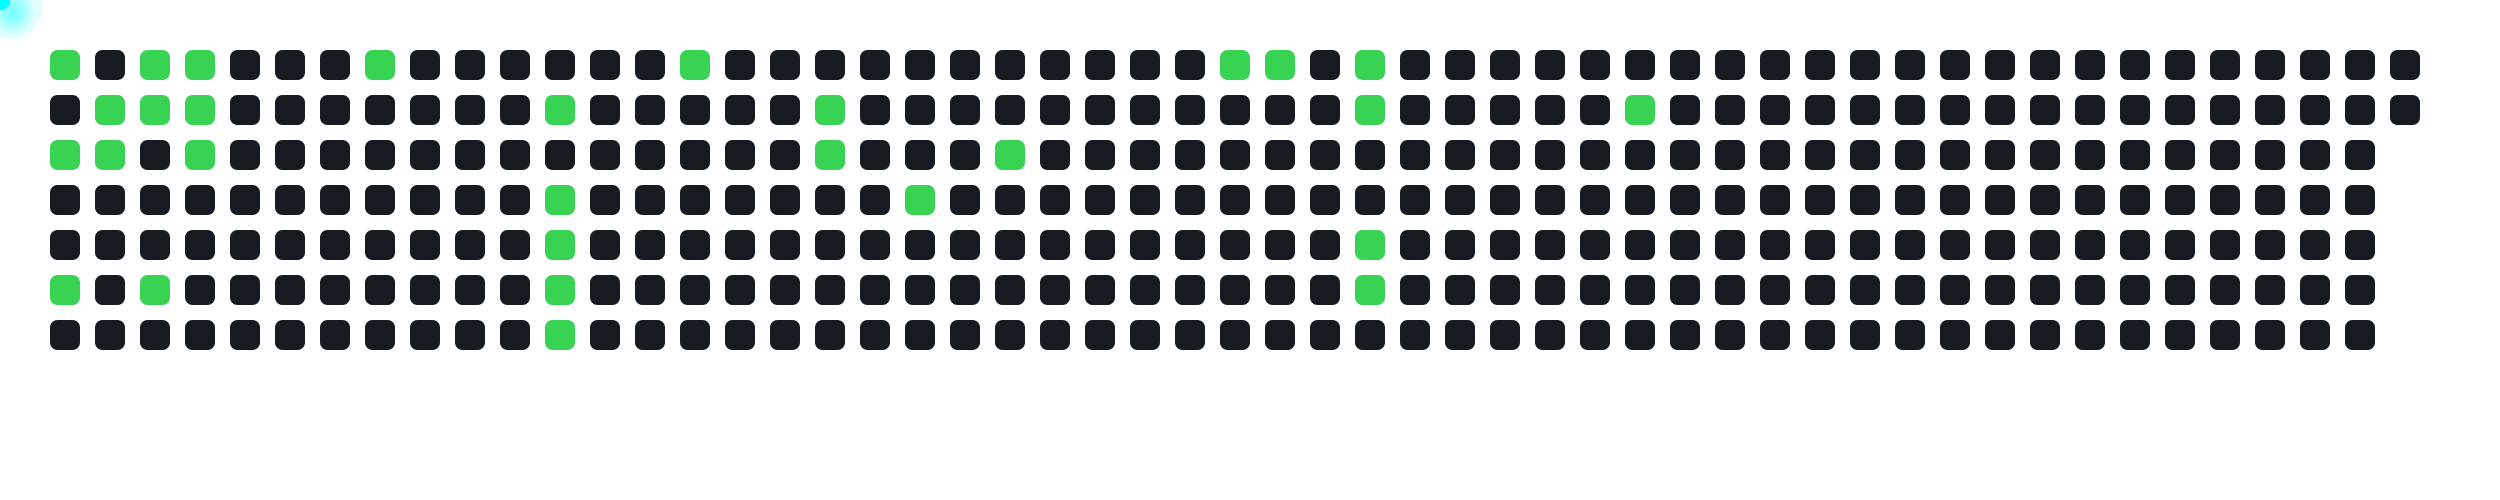
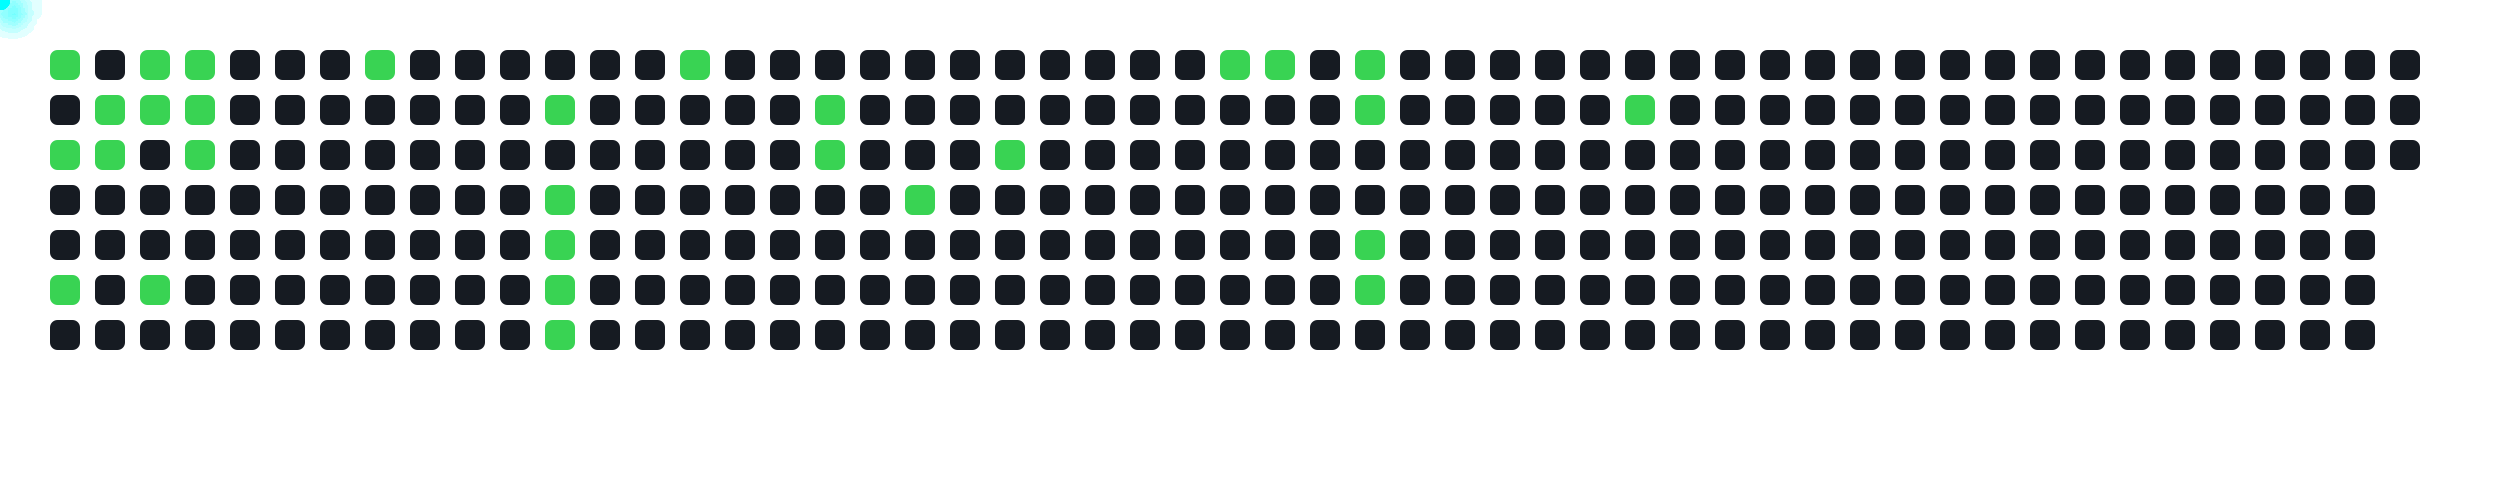
<svg xmlns="http://www.w3.org/2000/svg" width="1000" height="200">
  <style>
      .cell { fill: #161b22; rx: 3; }
      .active { fill: #39d353; }
      .comet { fill: cyan; filter: drop-shadow(0 0 6px cyan); }
    </style>
  <rect x="20" y="20" width="12" height="12" class="cell active" />
  <rect x="20" y="38" width="12" height="12" class="cell " />
  <rect x="20" y="56" width="12" height="12" class="cell active" />
  <rect x="20" y="74" width="12" height="12" class="cell " />
  <rect x="20" y="92" width="12" height="12" class="cell " />
  <rect x="20" y="110" width="12" height="12" class="cell active" />
  <rect x="20" y="128" width="12" height="12" class="cell " />
  <rect x="38" y="20" width="12" height="12" class="cell " />
  <rect x="38" y="38" width="12" height="12" class="cell active" />
  <rect x="38" y="56" width="12" height="12" class="cell active" />
  <rect x="38" y="74" width="12" height="12" class="cell " />
  <rect x="38" y="92" width="12" height="12" class="cell " />
  <rect x="38" y="110" width="12" height="12" class="cell " />
  <rect x="38" y="128" width="12" height="12" class="cell " />
  <rect x="56" y="20" width="12" height="12" class="cell active" />
  <rect x="56" y="38" width="12" height="12" class="cell active" />
  <rect x="56" y="56" width="12" height="12" class="cell " />
  <rect x="56" y="74" width="12" height="12" class="cell " />
  <rect x="56" y="92" width="12" height="12" class="cell " />
  <rect x="56" y="110" width="12" height="12" class="cell active" />
  <rect x="56" y="128" width="12" height="12" class="cell " />
  <rect x="74" y="20" width="12" height="12" class="cell active" />
  <rect x="74" y="38" width="12" height="12" class="cell active" />
  <rect x="74" y="56" width="12" height="12" class="cell active" />
  <rect x="74" y="74" width="12" height="12" class="cell " />
  <rect x="74" y="92" width="12" height="12" class="cell " />
  <rect x="74" y="110" width="12" height="12" class="cell " />
  <rect x="74" y="128" width="12" height="12" class="cell " />
  <rect x="92" y="20" width="12" height="12" class="cell " />
  <rect x="92" y="38" width="12" height="12" class="cell " />
  <rect x="92" y="56" width="12" height="12" class="cell " />
  <rect x="92" y="74" width="12" height="12" class="cell " />
  <rect x="92" y="92" width="12" height="12" class="cell " />
  <rect x="92" y="110" width="12" height="12" class="cell " />
  <rect x="92" y="128" width="12" height="12" class="cell " />
  <rect x="110" y="20" width="12" height="12" class="cell " />
  <rect x="110" y="38" width="12" height="12" class="cell " />
  <rect x="110" y="56" width="12" height="12" class="cell " />
  <rect x="110" y="74" width="12" height="12" class="cell " />
  <rect x="110" y="92" width="12" height="12" class="cell " />
  <rect x="110" y="110" width="12" height="12" class="cell " />
  <rect x="110" y="128" width="12" height="12" class="cell " />
  <rect x="128" y="20" width="12" height="12" class="cell " />
  <rect x="128" y="38" width="12" height="12" class="cell " />
  <rect x="128" y="56" width="12" height="12" class="cell " />
  <rect x="128" y="74" width="12" height="12" class="cell " />
  <rect x="128" y="92" width="12" height="12" class="cell " />
  <rect x="128" y="110" width="12" height="12" class="cell " />
  <rect x="128" y="128" width="12" height="12" class="cell " />
  <rect x="146" y="20" width="12" height="12" class="cell active" />
  <rect x="146" y="38" width="12" height="12" class="cell " />
  <rect x="146" y="56" width="12" height="12" class="cell " />
  <rect x="146" y="74" width="12" height="12" class="cell " />
  <rect x="146" y="92" width="12" height="12" class="cell " />
  <rect x="146" y="110" width="12" height="12" class="cell " />
  <rect x="146" y="128" width="12" height="12" class="cell " />
  <rect x="164" y="20" width="12" height="12" class="cell " />
  <rect x="164" y="38" width="12" height="12" class="cell " />
  <rect x="164" y="56" width="12" height="12" class="cell " />
  <rect x="164" y="74" width="12" height="12" class="cell " />
  <rect x="164" y="92" width="12" height="12" class="cell " />
  <rect x="164" y="110" width="12" height="12" class="cell " />
  <rect x="164" y="128" width="12" height="12" class="cell " />
  <rect x="182" y="20" width="12" height="12" class="cell " />
  <rect x="182" y="38" width="12" height="12" class="cell " />
  <rect x="182" y="56" width="12" height="12" class="cell " />
  <rect x="182" y="74" width="12" height="12" class="cell " />
  <rect x="182" y="92" width="12" height="12" class="cell " />
  <rect x="182" y="110" width="12" height="12" class="cell " />
  <rect x="182" y="128" width="12" height="12" class="cell " />
  <rect x="200" y="20" width="12" height="12" class="cell " />
  <rect x="200" y="38" width="12" height="12" class="cell " />
  <rect x="200" y="56" width="12" height="12" class="cell " />
  <rect x="200" y="74" width="12" height="12" class="cell " />
  <rect x="200" y="92" width="12" height="12" class="cell " />
  <rect x="200" y="110" width="12" height="12" class="cell " />
  <rect x="200" y="128" width="12" height="12" class="cell " />
  <rect x="218" y="20" width="12" height="12" class="cell " />
  <rect x="218" y="38" width="12" height="12" class="cell active" />
  <rect x="218" y="56" width="12" height="12" class="cell " />
  <rect x="218" y="74" width="12" height="12" class="cell active" />
  <rect x="218" y="92" width="12" height="12" class="cell active" />
  <rect x="218" y="110" width="12" height="12" class="cell active" />
  <rect x="218" y="128" width="12" height="12" class="cell active" />
  <rect x="236" y="20" width="12" height="12" class="cell " />
  <rect x="236" y="38" width="12" height="12" class="cell " />
  <rect x="236" y="56" width="12" height="12" class="cell " />
  <rect x="236" y="74" width="12" height="12" class="cell " />
  <rect x="236" y="92" width="12" height="12" class="cell " />
  <rect x="236" y="110" width="12" height="12" class="cell " />
  <rect x="236" y="128" width="12" height="12" class="cell " />
  <rect x="254" y="20" width="12" height="12" class="cell " />
  <rect x="254" y="38" width="12" height="12" class="cell " />
  <rect x="254" y="56" width="12" height="12" class="cell " />
  <rect x="254" y="74" width="12" height="12" class="cell " />
  <rect x="254" y="92" width="12" height="12" class="cell " />
  <rect x="254" y="110" width="12" height="12" class="cell " />
  <rect x="254" y="128" width="12" height="12" class="cell " />
  <rect x="272" y="20" width="12" height="12" class="cell active" />
  <rect x="272" y="38" width="12" height="12" class="cell " />
  <rect x="272" y="56" width="12" height="12" class="cell " />
  <rect x="272" y="74" width="12" height="12" class="cell " />
  <rect x="272" y="92" width="12" height="12" class="cell " />
  <rect x="272" y="110" width="12" height="12" class="cell " />
  <rect x="272" y="128" width="12" height="12" class="cell " />
  <rect x="290" y="20" width="12" height="12" class="cell " />
  <rect x="290" y="38" width="12" height="12" class="cell " />
  <rect x="290" y="56" width="12" height="12" class="cell " />
  <rect x="290" y="74" width="12" height="12" class="cell " />
  <rect x="290" y="92" width="12" height="12" class="cell " />
  <rect x="290" y="110" width="12" height="12" class="cell " />
  <rect x="290" y="128" width="12" height="12" class="cell " />
  <rect x="308" y="20" width="12" height="12" class="cell " />
  <rect x="308" y="38" width="12" height="12" class="cell " />
  <rect x="308" y="56" width="12" height="12" class="cell " />
  <rect x="308" y="74" width="12" height="12" class="cell " />
  <rect x="308" y="92" width="12" height="12" class="cell " />
  <rect x="308" y="110" width="12" height="12" class="cell " />
  <rect x="308" y="128" width="12" height="12" class="cell " />
  <rect x="326" y="20" width="12" height="12" class="cell " />
  <rect x="326" y="38" width="12" height="12" class="cell active" />
  <rect x="326" y="56" width="12" height="12" class="cell active" />
  <rect x="326" y="74" width="12" height="12" class="cell " />
  <rect x="326" y="92" width="12" height="12" class="cell " />
  <rect x="326" y="110" width="12" height="12" class="cell " />
  <rect x="326" y="128" width="12" height="12" class="cell " />
  <rect x="344" y="20" width="12" height="12" class="cell " />
  <rect x="344" y="38" width="12" height="12" class="cell " />
  <rect x="344" y="56" width="12" height="12" class="cell " />
  <rect x="344" y="74" width="12" height="12" class="cell " />
  <rect x="344" y="92" width="12" height="12" class="cell " />
  <rect x="344" y="110" width="12" height="12" class="cell " />
  <rect x="344" y="128" width="12" height="12" class="cell " />
  <rect x="362" y="20" width="12" height="12" class="cell " />
  <rect x="362" y="38" width="12" height="12" class="cell " />
  <rect x="362" y="56" width="12" height="12" class="cell " />
  <rect x="362" y="74" width="12" height="12" class="cell active" />
  <rect x="362" y="92" width="12" height="12" class="cell " />
  <rect x="362" y="110" width="12" height="12" class="cell " />
  <rect x="362" y="128" width="12" height="12" class="cell " />
  <rect x="380" y="20" width="12" height="12" class="cell " />
  <rect x="380" y="38" width="12" height="12" class="cell " />
  <rect x="380" y="56" width="12" height="12" class="cell " />
  <rect x="380" y="74" width="12" height="12" class="cell " />
  <rect x="380" y="92" width="12" height="12" class="cell " />
  <rect x="380" y="110" width="12" height="12" class="cell " />
  <rect x="380" y="128" width="12" height="12" class="cell " />
  <rect x="398" y="20" width="12" height="12" class="cell " />
  <rect x="398" y="38" width="12" height="12" class="cell " />
  <rect x="398" y="56" width="12" height="12" class="cell active" />
  <rect x="398" y="74" width="12" height="12" class="cell " />
  <rect x="398" y="92" width="12" height="12" class="cell " />
  <rect x="398" y="110" width="12" height="12" class="cell " />
  <rect x="398" y="128" width="12" height="12" class="cell " />
  <rect x="416" y="20" width="12" height="12" class="cell " />
  <rect x="416" y="38" width="12" height="12" class="cell " />
  <rect x="416" y="56" width="12" height="12" class="cell " />
  <rect x="416" y="74" width="12" height="12" class="cell " />
  <rect x="416" y="92" width="12" height="12" class="cell " />
  <rect x="416" y="110" width="12" height="12" class="cell " />
  <rect x="416" y="128" width="12" height="12" class="cell " />
  <rect x="434" y="20" width="12" height="12" class="cell " />
  <rect x="434" y="38" width="12" height="12" class="cell " />
  <rect x="434" y="56" width="12" height="12" class="cell " />
  <rect x="434" y="74" width="12" height="12" class="cell " />
  <rect x="434" y="92" width="12" height="12" class="cell " />
  <rect x="434" y="110" width="12" height="12" class="cell " />
  <rect x="434" y="128" width="12" height="12" class="cell " />
  <rect x="452" y="20" width="12" height="12" class="cell " />
  <rect x="452" y="38" width="12" height="12" class="cell " />
  <rect x="452" y="56" width="12" height="12" class="cell " />
  <rect x="452" y="74" width="12" height="12" class="cell " />
  <rect x="452" y="92" width="12" height="12" class="cell " />
  <rect x="452" y="110" width="12" height="12" class="cell " />
  <rect x="452" y="128" width="12" height="12" class="cell " />
  <rect x="470" y="20" width="12" height="12" class="cell " />
  <rect x="470" y="38" width="12" height="12" class="cell " />
  <rect x="470" y="56" width="12" height="12" class="cell " />
  <rect x="470" y="74" width="12" height="12" class="cell " />
  <rect x="470" y="92" width="12" height="12" class="cell " />
  <rect x="470" y="110" width="12" height="12" class="cell " />
  <rect x="470" y="128" width="12" height="12" class="cell " />
  <rect x="488" y="20" width="12" height="12" class="cell active" />
  <rect x="488" y="38" width="12" height="12" class="cell " />
  <rect x="488" y="56" width="12" height="12" class="cell " />
  <rect x="488" y="74" width="12" height="12" class="cell " />
  <rect x="488" y="92" width="12" height="12" class="cell " />
  <rect x="488" y="110" width="12" height="12" class="cell " />
  <rect x="488" y="128" width="12" height="12" class="cell " />
  <rect x="506" y="20" width="12" height="12" class="cell active" />
  <rect x="506" y="38" width="12" height="12" class="cell " />
  <rect x="506" y="56" width="12" height="12" class="cell " />
  <rect x="506" y="74" width="12" height="12" class="cell " />
  <rect x="506" y="92" width="12" height="12" class="cell " />
  <rect x="506" y="110" width="12" height="12" class="cell " />
  <rect x="506" y="128" width="12" height="12" class="cell " />
  <rect x="524" y="20" width="12" height="12" class="cell " />
  <rect x="524" y="38" width="12" height="12" class="cell " />
  <rect x="524" y="56" width="12" height="12" class="cell " />
  <rect x="524" y="74" width="12" height="12" class="cell " />
  <rect x="524" y="92" width="12" height="12" class="cell " />
  <rect x="524" y="110" width="12" height="12" class="cell " />
  <rect x="524" y="128" width="12" height="12" class="cell " />
  <rect x="542" y="20" width="12" height="12" class="cell active" />
  <rect x="542" y="38" width="12" height="12" class="cell active" />
  <rect x="542" y="56" width="12" height="12" class="cell " />
  <rect x="542" y="74" width="12" height="12" class="cell " />
  <rect x="542" y="92" width="12" height="12" class="cell active" />
  <rect x="542" y="110" width="12" height="12" class="cell active" />
  <rect x="542" y="128" width="12" height="12" class="cell " />
  <rect x="560" y="20" width="12" height="12" class="cell " />
  <rect x="560" y="38" width="12" height="12" class="cell " />
  <rect x="560" y="56" width="12" height="12" class="cell " />
  <rect x="560" y="74" width="12" height="12" class="cell " />
  <rect x="560" y="92" width="12" height="12" class="cell " />
  <rect x="560" y="110" width="12" height="12" class="cell " />
  <rect x="560" y="128" width="12" height="12" class="cell " />
  <rect x="578" y="20" width="12" height="12" class="cell " />
  <rect x="578" y="38" width="12" height="12" class="cell " />
  <rect x="578" y="56" width="12" height="12" class="cell " />
  <rect x="578" y="74" width="12" height="12" class="cell " />
  <rect x="578" y="92" width="12" height="12" class="cell " />
  <rect x="578" y="110" width="12" height="12" class="cell " />
  <rect x="578" y="128" width="12" height="12" class="cell " />
  <rect x="596" y="20" width="12" height="12" class="cell " />
  <rect x="596" y="38" width="12" height="12" class="cell " />
  <rect x="596" y="56" width="12" height="12" class="cell " />
  <rect x="596" y="74" width="12" height="12" class="cell " />
  <rect x="596" y="92" width="12" height="12" class="cell " />
  <rect x="596" y="110" width="12" height="12" class="cell " />
  <rect x="596" y="128" width="12" height="12" class="cell " />
  <rect x="614" y="20" width="12" height="12" class="cell " />
  <rect x="614" y="38" width="12" height="12" class="cell " />
  <rect x="614" y="56" width="12" height="12" class="cell " />
  <rect x="614" y="74" width="12" height="12" class="cell " />
  <rect x="614" y="92" width="12" height="12" class="cell " />
  <rect x="614" y="110" width="12" height="12" class="cell " />
  <rect x="614" y="128" width="12" height="12" class="cell " />
  <rect x="632" y="20" width="12" height="12" class="cell " />
  <rect x="632" y="38" width="12" height="12" class="cell " />
  <rect x="632" y="56" width="12" height="12" class="cell " />
  <rect x="632" y="74" width="12" height="12" class="cell " />
  <rect x="632" y="92" width="12" height="12" class="cell " />
  <rect x="632" y="110" width="12" height="12" class="cell " />
  <rect x="632" y="128" width="12" height="12" class="cell " />
  <rect x="650" y="20" width="12" height="12" class="cell " />
  <rect x="650" y="38" width="12" height="12" class="cell active" />
  <rect x="650" y="56" width="12" height="12" class="cell " />
  <rect x="650" y="74" width="12" height="12" class="cell " />
  <rect x="650" y="92" width="12" height="12" class="cell " />
  <rect x="650" y="110" width="12" height="12" class="cell " />
  <rect x="650" y="128" width="12" height="12" class="cell " />
  <rect x="668" y="20" width="12" height="12" class="cell " />
  <rect x="668" y="38" width="12" height="12" class="cell " />
  <rect x="668" y="56" width="12" height="12" class="cell " />
  <rect x="668" y="74" width="12" height="12" class="cell " />
  <rect x="668" y="92" width="12" height="12" class="cell " />
  <rect x="668" y="110" width="12" height="12" class="cell " />
  <rect x="668" y="128" width="12" height="12" class="cell " />
  <rect x="686" y="20" width="12" height="12" class="cell " />
  <rect x="686" y="38" width="12" height="12" class="cell " />
  <rect x="686" y="56" width="12" height="12" class="cell " />
  <rect x="686" y="74" width="12" height="12" class="cell " />
  <rect x="686" y="92" width="12" height="12" class="cell " />
  <rect x="686" y="110" width="12" height="12" class="cell " />
  <rect x="686" y="128" width="12" height="12" class="cell " />
  <rect x="704" y="20" width="12" height="12" class="cell " />
  <rect x="704" y="38" width="12" height="12" class="cell " />
  <rect x="704" y="56" width="12" height="12" class="cell " />
  <rect x="704" y="74" width="12" height="12" class="cell " />
  <rect x="704" y="92" width="12" height="12" class="cell " />
  <rect x="704" y="110" width="12" height="12" class="cell " />
  <rect x="704" y="128" width="12" height="12" class="cell " />
  <rect x="722" y="20" width="12" height="12" class="cell " />
  <rect x="722" y="38" width="12" height="12" class="cell " />
  <rect x="722" y="56" width="12" height="12" class="cell " />
  <rect x="722" y="74" width="12" height="12" class="cell " />
  <rect x="722" y="92" width="12" height="12" class="cell " />
  <rect x="722" y="110" width="12" height="12" class="cell " />
  <rect x="722" y="128" width="12" height="12" class="cell " />
  <rect x="740" y="20" width="12" height="12" class="cell " />
  <rect x="740" y="38" width="12" height="12" class="cell " />
  <rect x="740" y="56" width="12" height="12" class="cell " />
  <rect x="740" y="74" width="12" height="12" class="cell " />
  <rect x="740" y="92" width="12" height="12" class="cell " />
  <rect x="740" y="110" width="12" height="12" class="cell " />
  <rect x="740" y="128" width="12" height="12" class="cell " />
  <rect x="758" y="20" width="12" height="12" class="cell " />
  <rect x="758" y="38" width="12" height="12" class="cell " />
  <rect x="758" y="56" width="12" height="12" class="cell " />
  <rect x="758" y="74" width="12" height="12" class="cell " />
  <rect x="758" y="92" width="12" height="12" class="cell " />
  <rect x="758" y="110" width="12" height="12" class="cell " />
  <rect x="758" y="128" width="12" height="12" class="cell " />
  <rect x="776" y="20" width="12" height="12" class="cell " />
  <rect x="776" y="38" width="12" height="12" class="cell " />
  <rect x="776" y="56" width="12" height="12" class="cell " />
  <rect x="776" y="74" width="12" height="12" class="cell " />
  <rect x="776" y="92" width="12" height="12" class="cell " />
  <rect x="776" y="110" width="12" height="12" class="cell " />
  <rect x="776" y="128" width="12" height="12" class="cell " />
  <rect x="794" y="20" width="12" height="12" class="cell " />
  <rect x="794" y="38" width="12" height="12" class="cell " />
  <rect x="794" y="56" width="12" height="12" class="cell " />
  <rect x="794" y="74" width="12" height="12" class="cell " />
  <rect x="794" y="92" width="12" height="12" class="cell " />
  <rect x="794" y="110" width="12" height="12" class="cell " />
  <rect x="794" y="128" width="12" height="12" class="cell " />
  <rect x="812" y="20" width="12" height="12" class="cell " />
  <rect x="812" y="38" width="12" height="12" class="cell " />
  <rect x="812" y="56" width="12" height="12" class="cell " />
  <rect x="812" y="74" width="12" height="12" class="cell " />
  <rect x="812" y="92" width="12" height="12" class="cell " />
  <rect x="812" y="110" width="12" height="12" class="cell " />
  <rect x="812" y="128" width="12" height="12" class="cell " />
  <rect x="830" y="20" width="12" height="12" class="cell " />
  <rect x="830" y="38" width="12" height="12" class="cell " />
  <rect x="830" y="56" width="12" height="12" class="cell " />
  <rect x="830" y="74" width="12" height="12" class="cell " />
  <rect x="830" y="92" width="12" height="12" class="cell " />
  <rect x="830" y="110" width="12" height="12" class="cell " />
  <rect x="830" y="128" width="12" height="12" class="cell " />
  <rect x="848" y="20" width="12" height="12" class="cell " />
  <rect x="848" y="38" width="12" height="12" class="cell " />
  <rect x="848" y="56" width="12" height="12" class="cell " />
  <rect x="848" y="74" width="12" height="12" class="cell " />
  <rect x="848" y="92" width="12" height="12" class="cell " />
  <rect x="848" y="110" width="12" height="12" class="cell " />
  <rect x="848" y="128" width="12" height="12" class="cell " />
  <rect x="866" y="20" width="12" height="12" class="cell " />
  <rect x="866" y="38" width="12" height="12" class="cell " />
  <rect x="866" y="56" width="12" height="12" class="cell " />
  <rect x="866" y="74" width="12" height="12" class="cell " />
  <rect x="866" y="92" width="12" height="12" class="cell " />
  <rect x="866" y="110" width="12" height="12" class="cell " />
  <rect x="866" y="128" width="12" height="12" class="cell " />
  <rect x="884" y="20" width="12" height="12" class="cell " />
  <rect x="884" y="38" width="12" height="12" class="cell " />
  <rect x="884" y="56" width="12" height="12" class="cell " />
  <rect x="884" y="74" width="12" height="12" class="cell " />
  <rect x="884" y="92" width="12" height="12" class="cell " />
  <rect x="884" y="110" width="12" height="12" class="cell " />
  <rect x="884" y="128" width="12" height="12" class="cell " />
  <rect x="902" y="20" width="12" height="12" class="cell " />
  <rect x="902" y="38" width="12" height="12" class="cell " />
  <rect x="902" y="56" width="12" height="12" class="cell " />
  <rect x="902" y="74" width="12" height="12" class="cell " />
  <rect x="902" y="92" width="12" height="12" class="cell " />
  <rect x="902" y="110" width="12" height="12" class="cell " />
  <rect x="902" y="128" width="12" height="12" class="cell " />
  <rect x="920" y="20" width="12" height="12" class="cell " />
  <rect x="920" y="38" width="12" height="12" class="cell " />
  <rect x="920" y="56" width="12" height="12" class="cell " />
  <rect x="920" y="74" width="12" height="12" class="cell " />
  <rect x="920" y="92" width="12" height="12" class="cell " />
  <rect x="920" y="110" width="12" height="12" class="cell " />
  <rect x="920" y="128" width="12" height="12" class="cell " />
  <rect x="938" y="20" width="12" height="12" class="cell " />
  <rect x="938" y="38" width="12" height="12" class="cell " />
  <rect x="938" y="56" width="12" height="12" class="cell " />
  <rect x="938" y="74" width="12" height="12" class="cell " />
  <rect x="938" y="92" width="12" height="12" class="cell " />
  <rect x="938" y="110" width="12" height="12" class="cell " />
  <rect x="938" y="128" width="12" height="12" class="cell " />
  <rect x="956" y="20" width="12" height="12" class="cell " />
  <rect x="956" y="38" width="12" height="12" class="cell " />
+   <rect x="956" y="56" width="12" height="12" class="cell " />
  <circle r="4" class="comet">
    <animateMotion dur="0.6s" begin="0s" repeatCount="indefinite" path="M -4 -14 L 26 26" />
  </circle>
  <circle r="4" class="comet">
    <animateMotion dur="0.6s" begin="0.6s" repeatCount="indefinite" path="M -4 22 L 26 62" />
  </circle>
  <circle r="4" class="comet">
    <animateMotion dur="0.6s" begin="1.2s" repeatCount="indefinite" path="M -4 76 L 26 116" />
  </circle>
  <circle r="4" class="comet">
    <animateMotion dur="0.6s" begin="1.8s" repeatCount="indefinite" path="M 14 4 L 44 44" />
  </circle>
  <circle r="4" class="comet">
    <animateMotion dur="0.6s" begin="2.4s" repeatCount="indefinite" path="M 14 22 L 44 62" />
  </circle>
  <circle r="4" class="comet">
    <animateMotion dur="0.6s" begin="3s" repeatCount="indefinite" path="M 32 -14 L 62 26" />
  </circle>
  <circle r="4" class="comet">
    <animateMotion dur="0.6s" begin="3.6s" repeatCount="indefinite" path="M 32 4 L 62 44" />
  </circle>
  <circle r="4" class="comet">
    <animateMotion dur="0.6s" begin="4.2s" repeatCount="indefinite" path="M 32 76 L 62 116" />
  </circle>
  <circle r="4" class="comet">
    <animateMotion dur="0.6s" begin="4.8s" repeatCount="indefinite" path="M 50 -14 L 80 26" />
  </circle>
  <circle r="4" class="comet">
    <animateMotion dur="0.6s" begin="5.4s" repeatCount="indefinite" path="M 50 4 L 80 44" />
  </circle>
  <circle r="4" class="comet">
    <animateMotion dur="0.6s" begin="6s" repeatCount="indefinite" path="M 50 22 L 80 62" />
  </circle>
  <circle r="4" class="comet">
    <animateMotion dur="0.6s" begin="6.6s" repeatCount="indefinite" path="M 122 -14 L 152 26" />
  </circle>
  <circle r="4" class="comet">
    <animateMotion dur="0.6s" begin="7.2s" repeatCount="indefinite" path="M 194 4 L 224 44" />
  </circle>
  <circle r="4" class="comet">
    <animateMotion dur="0.6s" begin="7.8s" repeatCount="indefinite" path="M 194 40 L 224 80" />
  </circle>
  <circle r="4" class="comet">
    <animateMotion dur="0.6s" begin="8.4s" repeatCount="indefinite" path="M 194 58 L 224 98" />
  </circle>
  <circle r="4" class="comet">
    <animateMotion dur="0.6s" begin="9s" repeatCount="indefinite" path="M 194 76 L 224 116" />
  </circle>
  <circle r="4" class="comet">
    <animateMotion dur="0.6s" begin="9.6s" repeatCount="indefinite" path="M 194 94 L 224 134" />
  </circle>
  <circle r="4" class="comet">
    <animateMotion dur="0.6s" begin="10.2s" repeatCount="indefinite" path="M 248 -14 L 278 26" />
  </circle>
  <circle r="4" class="comet">
    <animateMotion dur="0.6s" begin="10.8s" repeatCount="indefinite" path="M 302 4 L 332 44" />
  </circle>
  <circle r="4" class="comet">
    <animateMotion dur="0.6s" begin="11.4s" repeatCount="indefinite" path="M 302 22 L 332 62" />
  </circle>
  <circle r="4" class="comet">
    <animateMotion dur="0.6s" begin="12s" repeatCount="indefinite" path="M 338 40 L 368 80" />
  </circle>
  <circle r="4" class="comet">
    <animateMotion dur="0.6s" begin="12.6s" repeatCount="indefinite" path="M 374 22 L 404 62" />
  </circle>
  <circle r="4" class="comet">
    <animateMotion dur="0.6s" begin="13.2s" repeatCount="indefinite" path="M 464 -14 L 494 26" />
  </circle>
  <circle r="4" class="comet">
    <animateMotion dur="0.6s" begin="13.8s" repeatCount="indefinite" path="M 482 -14 L 512 26" />
  </circle>
  <circle r="4" class="comet">
    <animateMotion dur="0.6s" begin="14.4s" repeatCount="indefinite" path="M 518 -14 L 548 26" />
  </circle>
  <circle r="4" class="comet">
    <animateMotion dur="0.6s" begin="15s" repeatCount="indefinite" path="M 518 4 L 548 44" />
  </circle>
  <circle r="4" class="comet">
    <animateMotion dur="0.6s" begin="15.6s" repeatCount="indefinite" path="M 518 58 L 548 98" />
  </circle>
  <circle r="4" class="comet">
    <animateMotion dur="0.6s" begin="16.2s" repeatCount="indefinite" path="M 518 76 L 548 116" />
  </circle>
  <circle r="4" class="comet">
    <animateMotion dur="0.6s" begin="16.8s" repeatCount="indefinite" path="M 626 4 L 656 44" />
  </circle>
</svg>
